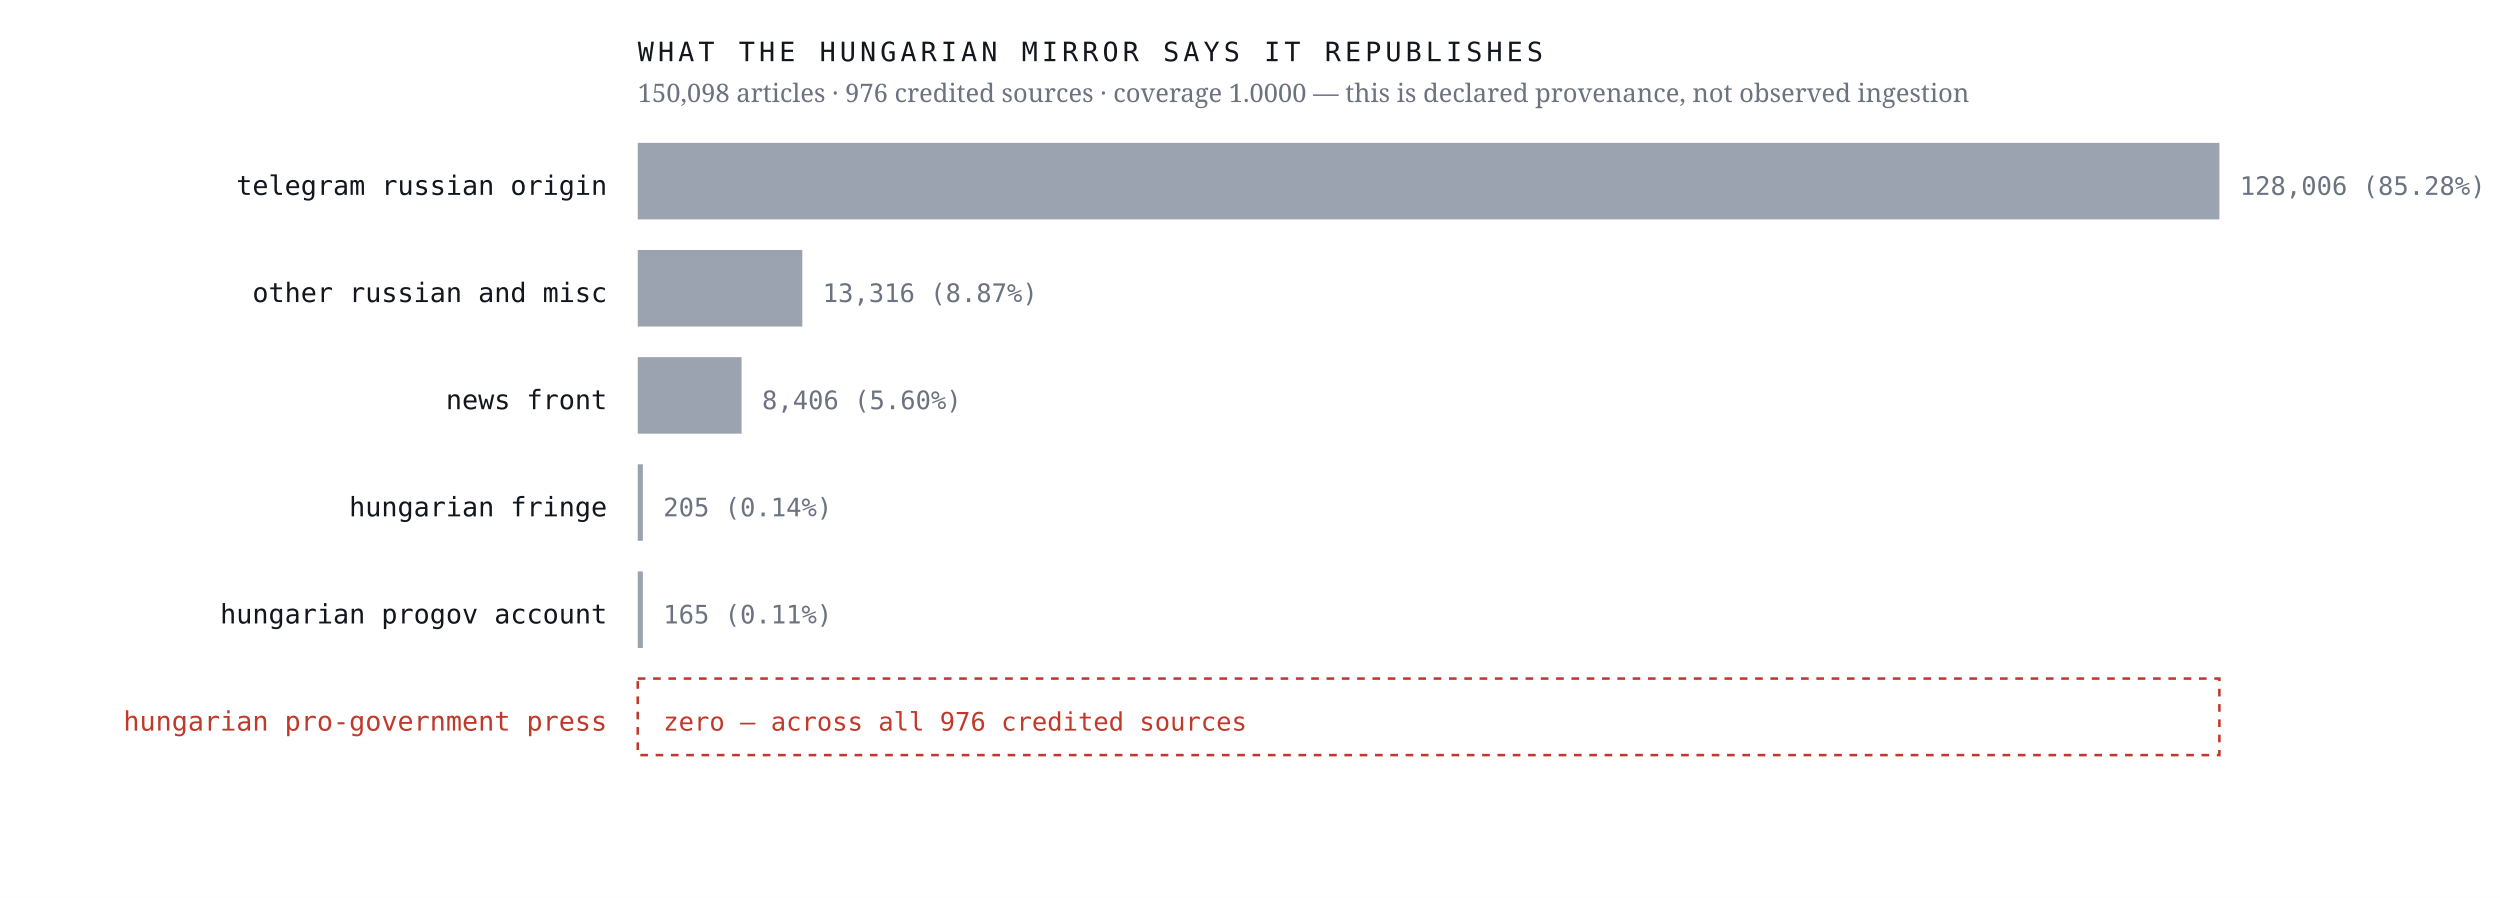
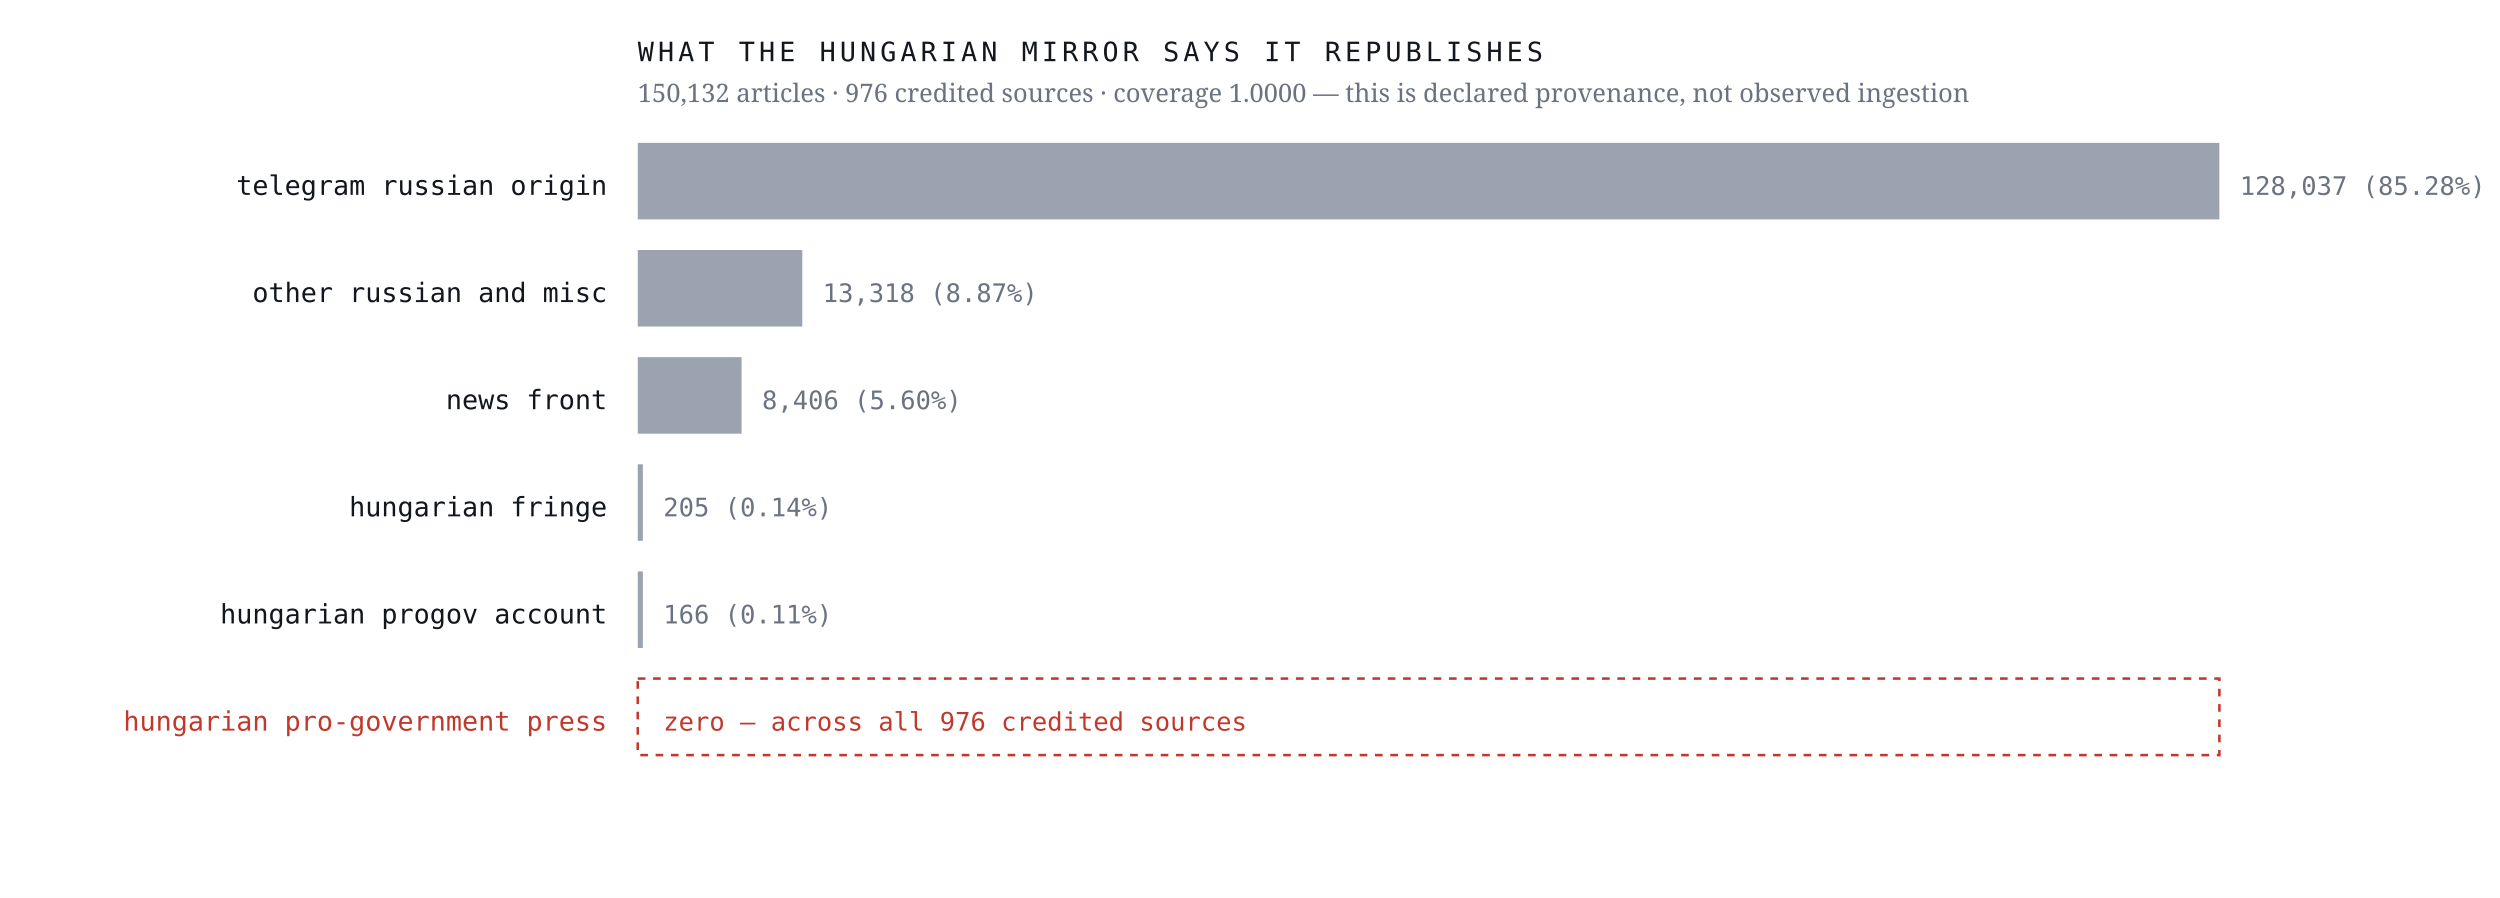
<svg xmlns="http://www.w3.org/2000/svg" viewBox="0 0 980 352" width="980" height="352" role="img" aria-label="Sources the Hungarian mirror credits, by article count, with an explicit zero row for the Hungarian pro-government press">
  <rect width="980" height="352" fill="#ffffff" />
  <text x="238.0" y="76.4" font-family="ui-monospace,'IBM Plex Mono',Menlo,monospace" font-size="10.5" font-weight="400" letter-spacing="0" fill="#12161d" text-anchor="end">telegram russian origin</text>
  <rect x="250" y="56" width="620.0" height="30" fill="#9aa3af" />
-   <text x="878.0" y="76.4" font-family="ui-monospace,'IBM Plex Mono',Menlo,monospace" font-size="10" font-weight="400" letter-spacing="0" fill="#6b7280" text-anchor="start">128,006  (85.28%)</text>
+   <text x="878.0" y="76.4" font-family="ui-monospace,'IBM Plex Mono',Menlo,monospace" font-size="10" font-weight="400" letter-spacing="0" fill="#6b7280" text-anchor="start">128,037  (85.28%)</text>
  <text x="238.0" y="118.4" font-family="ui-monospace,'IBM Plex Mono',Menlo,monospace" font-size="10.5" font-weight="400" letter-spacing="0" fill="#12161d" text-anchor="end">other russian and misc</text>
  <rect x="250" y="98" width="64.5" height="30" fill="#9aa3af" />
-   <text x="322.5" y="118.4" font-family="ui-monospace,'IBM Plex Mono',Menlo,monospace" font-size="10" font-weight="400" letter-spacing="0" fill="#6b7280" text-anchor="start">13,316  (8.87%)</text>
+   <text x="322.5" y="118.4" font-family="ui-monospace,'IBM Plex Mono',Menlo,monospace" font-size="10" font-weight="400" letter-spacing="0" fill="#6b7280" text-anchor="start">13,318  (8.87%)</text>
  <text x="238.0" y="160.4" font-family="ui-monospace,'IBM Plex Mono',Menlo,monospace" font-size="10.5" font-weight="400" letter-spacing="0" fill="#12161d" text-anchor="end">news front</text>
  <rect x="250" y="140" width="40.7" height="30" fill="#9aa3af" />
  <text x="298.7" y="160.4" font-family="ui-monospace,'IBM Plex Mono',Menlo,monospace" font-size="10" font-weight="400" letter-spacing="0" fill="#6b7280" text-anchor="start">8,406  (5.60%)</text>
  <text x="238.0" y="202.4" font-family="ui-monospace,'IBM Plex Mono',Menlo,monospace" font-size="10.5" font-weight="400" letter-spacing="0" fill="#12161d" text-anchor="end">hungarian fringe</text>
  <rect x="250" y="182" width="2.0" height="30" fill="#9aa3af" />
  <text x="260.0" y="202.4" font-family="ui-monospace,'IBM Plex Mono',Menlo,monospace" font-size="10" font-weight="400" letter-spacing="0" fill="#6b7280" text-anchor="start">205  (0.14%)</text>
  <text x="238.0" y="244.4" font-family="ui-monospace,'IBM Plex Mono',Menlo,monospace" font-size="10.5" font-weight="400" letter-spacing="0" fill="#12161d" text-anchor="end">hungarian progov account</text>
  <rect x="250" y="224" width="2.0" height="30" fill="#9aa3af" />
-   <text x="260.0" y="244.4" font-family="ui-monospace,'IBM Plex Mono',Menlo,monospace" font-size="10" font-weight="400" letter-spacing="0" fill="#6b7280" text-anchor="start">165  (0.11%)</text>
+   <text x="260.0" y="244.4" font-family="ui-monospace,'IBM Plex Mono',Menlo,monospace" font-size="10" font-weight="400" letter-spacing="0" fill="#6b7280" text-anchor="start">166  (0.11%)</text>
  <text x="238.0" y="286.4" font-family="ui-monospace,'IBM Plex Mono',Menlo,monospace" font-size="10.5" font-weight="500" letter-spacing="0" fill="#c0392b" text-anchor="end">hungarian pro-government press</text>
  <rect x="250" y="266" width="620" height="30" fill="none" stroke="#c0392b" stroke-width="1" stroke-dasharray="3 3" />
  <text x="260.0" y="286.4" font-family="ui-monospace,'IBM Plex Mono',Menlo,monospace" font-size="10" font-weight="500" letter-spacing="0" fill="#c0392b" text-anchor="start">zero — across all 976 credited sources</text>
  <text x="250.0" y="24.0" font-family="ui-monospace,'IBM Plex Mono',Menlo,monospace" font-size="10.5" font-weight="400" letter-spacing="1.6" fill="#12161d" text-anchor="start">WHAT THE HUNGARIAN MIRROR SAYS IT REPUBLISHES</text>
-   <text x="250.0" y="40.0" font-family="'Newsreader',Georgia,serif" font-size="10" font-weight="400" letter-spacing="0" fill="#6b7280" text-anchor="start">150,098 articles · 976 credited sources · coverage 1.0000 — this is declared provenance, not observed ingestion</text>
+   <text x="250.0" y="40.0" font-family="'Newsreader',Georgia,serif" font-size="10" font-weight="400" letter-spacing="0" fill="#6b7280" text-anchor="start">150,132 articles · 976 credited sources · coverage 1.0000 — this is declared provenance, not observed ingestion</text>
</svg>
